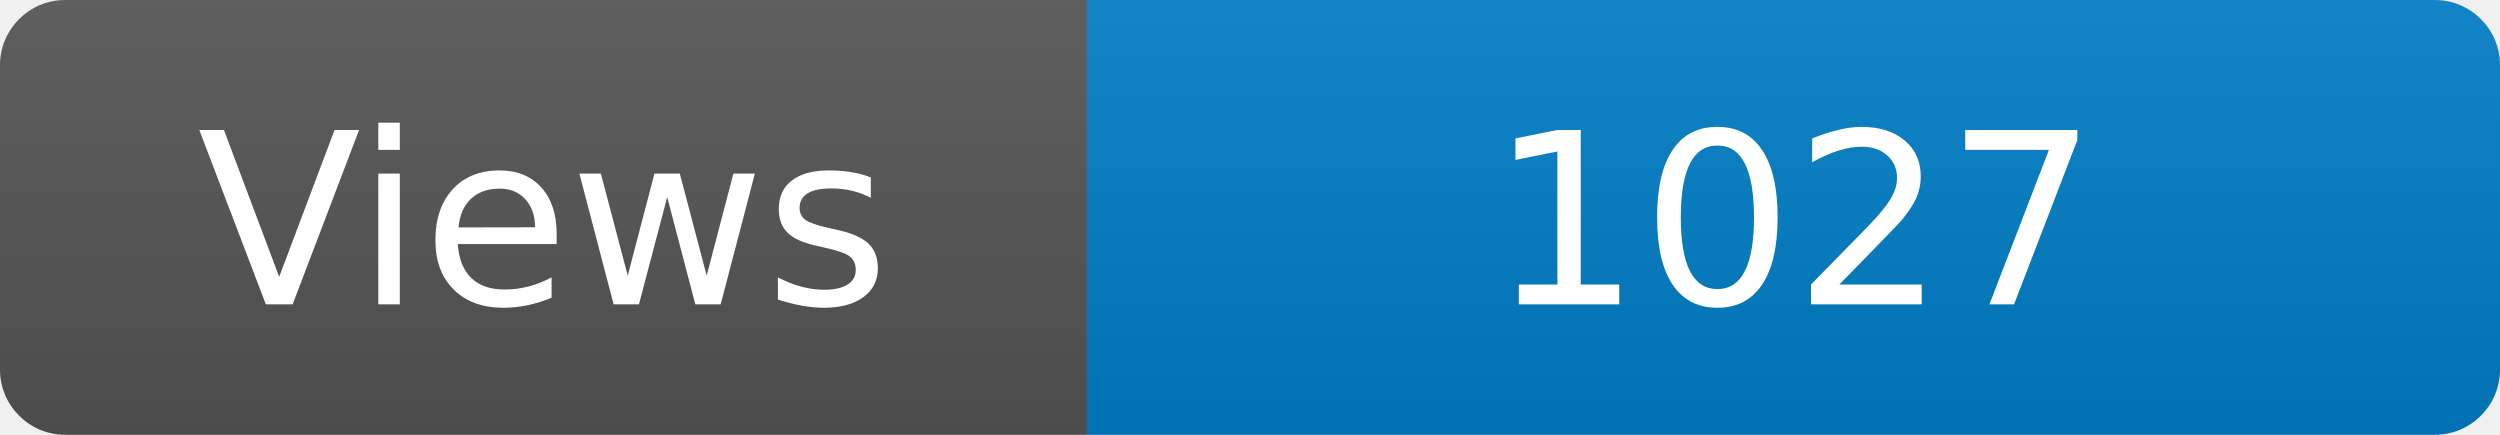
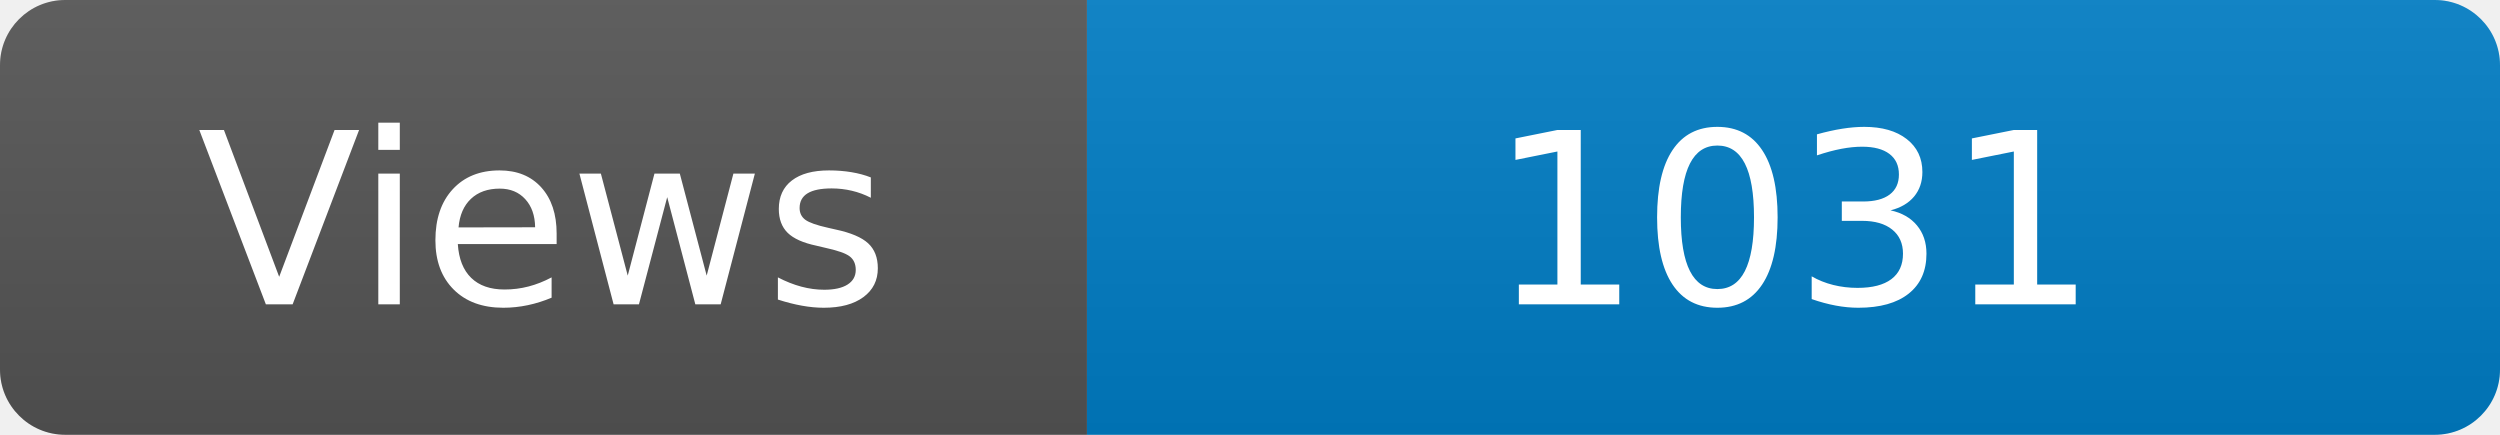
<svg xmlns="http://www.w3.org/2000/svg" width="115" height="20" role="img" aria-label="Maintained?: yes">
  <linearGradient id="s" x2="0" y2="100%">
    <stop offset="0" stop-color="#bbb" stop-opacity=".1" />
    <stop offset="1" stop-opacity=".1" />
  </linearGradient>
  <clipPath id="r">
    <rect width="115" height="20" rx="3" fill="#fff" />
  </clipPath>
  <g clip-path="url(#r)">
    <rect width="50" height="20" fill="#555" />
    <rect x="50" width="160" height="20" fill="#007ec6" />
    <rect width="115" height="20" fill="url(#s)" />
  </g>
  <g fill="#fff" text-anchor="middle" font-family="Verdana,Geneva,DejaVu Sans,sans-serif" font-size="110">
    <text x="250" y="140" transform="scale(.1)" fill="#fff">Views</text>
-     <text x="825" y="140" transform="scale(.1)" fill="#fff">1027</text>
+     <text x="825" y="140" transform="scale(.1)" fill="#fff">1031</text>
  </g>
</svg>
